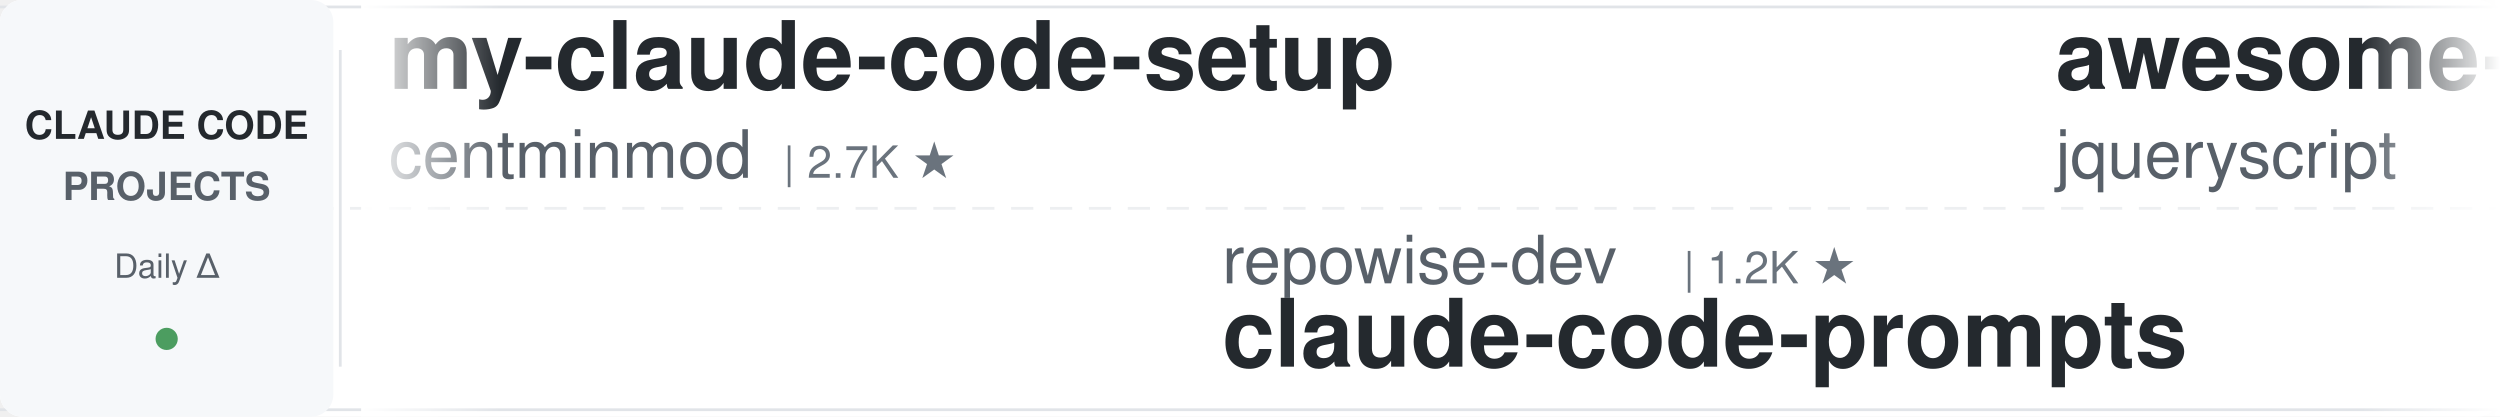
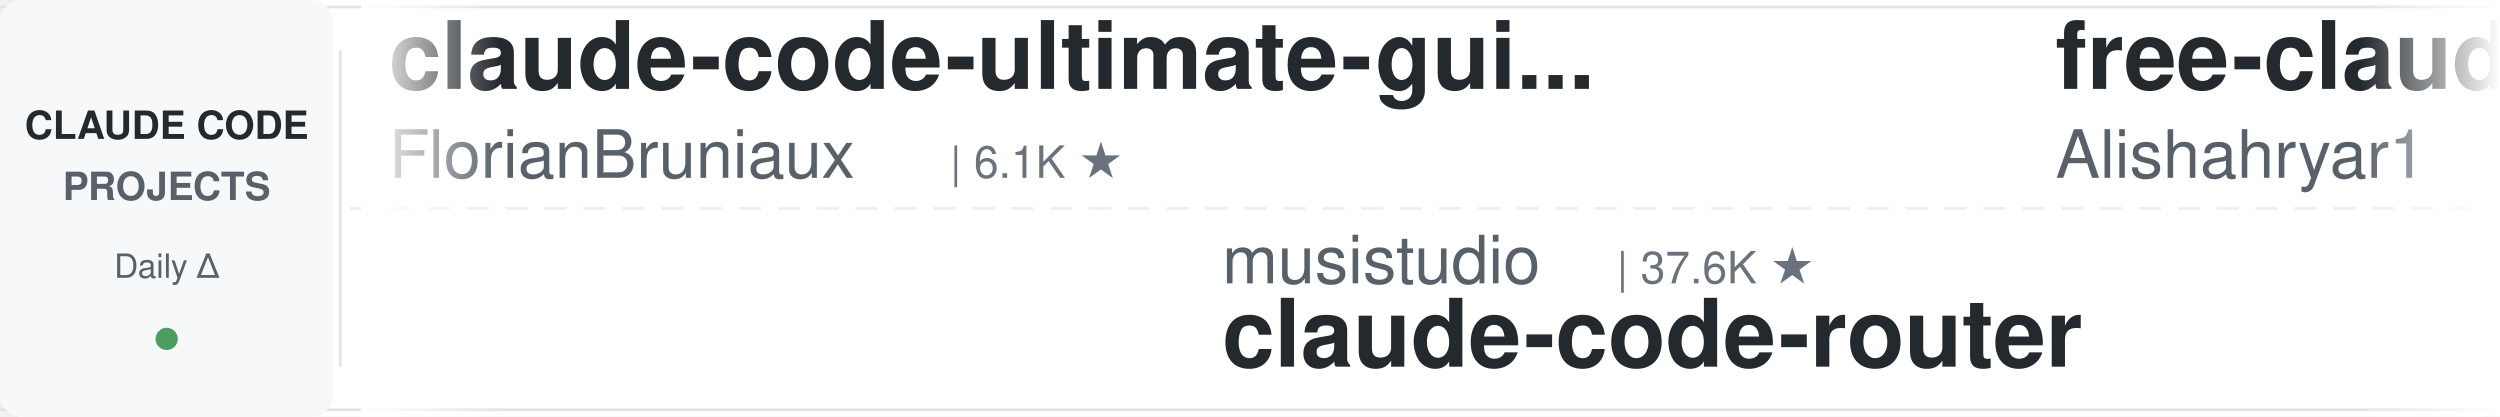
<svg xmlns="http://www.w3.org/2000/svg" width="900" height="150">
  <defs>
    <linearGradient id="leftFade" x1="0%" y1="0%" x2="100%" y2="0%">
      <stop offset="0%" style="stop-color:#ffffff;stop-opacity:1" />
      <stop offset="100%" style="stop-color:#ffffff;stop-opacity:0" />
    </linearGradient>
    <linearGradient id="rightFade" x1="0%" y1="0%" x2="100%" y2="0%">
      <stop offset="0%" style="stop-color:#ffffff;stop-opacity:0" />
      <stop offset="100%" style="stop-color:#ffffff;stop-opacity:1" />
    </linearGradient>
  </defs>
  <rect width="900" height="150" fill="#ffffff" rx="8" />
  <rect x="0" y="2" width="900" height="1" fill="#e1e4e8" />
  <rect x="0" y="147" width="900" height="1" fill="#e1e4e8" />
  <line x1="0" y1="75" x2="900" y2="75" stroke="#e1e4e8" stroke-width="1" stroke-dasharray="8 6" opacity="0.6" />
  <rect x="0" y="0" width="120" height="150" fill="#f6f8fa" rx="8" />
  <text x="60" y="50" font-family="-apple-system, BlinkMacSystemFont, 'Segoe UI', Helvetica, Arial, sans-serif" font-size="14" font-weight="600" fill="#24292e" text-anchor="middle">CLAUDE CODE</text>
  <text x="60" y="72" font-family="-apple-system, BlinkMacSystemFont, 'Segoe UI', Helvetica, Arial, sans-serif" font-size="14" font-weight="600" fill="#586069" text-anchor="middle">PROJECTS</text>
  <text x="60" y="100" font-family="-apple-system, BlinkMacSystemFont, 'Segoe UI', Helvetica, Arial, sans-serif" font-size="12" font-weight="500" fill="#586069" text-anchor="middle">Daily Δ</text>
  <circle cx="60" cy="122" r="4" fill="#22863a" opacity="0.8" />
  <rect x="122" y="18" width="1" height="114" fill="#e1e4e8" />
  <clipPath id="tickerClip">
    <rect x="130" y="0" width="770" height="150" />
  </clipPath>
  <g clip-path="url(#tickerClip)">
    <g id="tickerItems">
      <animateTransform attributeName="transform" attributeType="XML" type="translate" from="0 0" to="-3000 0" dur="54s" repeatCount="indefinite" />
      <g transform="translate(0, 0)">
-         <text x="140" y="32" font-family="-apple-system, BlinkMacSystemFont, 'Segoe UI', Helvetica, Arial, sans-serif" font-size="34" font-weight="600" fill="#24292e">my-claude-code-setup</text>
-         <text x="140" y="64" font-family="-apple-system, BlinkMacSystemFont, 'Segoe UI', Helvetica, Arial, sans-serif" font-size="24" font-weight="400" fill="#586069">centminmod</text>
-         <text x="282" y="64" font-family="-apple-system, BlinkMacSystemFont, 'Segoe UI', Helvetica, Arial, sans-serif" font-size="16" font-weight="500" fill="#6a737d">| 2.7K ★</text>
+         <text x="140" y="32" font-family="-apple-system, BlinkMacSystemFont, 'Segoe UI', Helvetica, Arial, sans-serif" font-size="34" font-weight="600" fill="#24292e">claude-code-ultimate-gui...</text>
+         <text x="140" y="64" font-family="-apple-system, BlinkMacSystemFont, 'Segoe UI', Helvetica, Arial, sans-serif" font-size="24" font-weight="400" fill="#586069">FlorianBruniaux</text>
+         <text x="342" y="64" font-family="-apple-system, BlinkMacSystemFont, 'Segoe UI', Helvetica, Arial, sans-serif" font-size="16" font-weight="500" fill="#6a737d">| 6.1K ★</text>
      </g>
      <g transform="translate(300, 0)">
-         <text x="140" y="102" font-family="-apple-system, BlinkMacSystemFont, 'Segoe UI', Helvetica, Arial, sans-serif" font-size="24" font-weight="400" fill="#586069">repowise-dev</text>
-         <text x="306" y="102" font-family="-apple-system, BlinkMacSystemFont, 'Segoe UI', Helvetica, Arial, sans-serif" font-size="16" font-weight="500" fill="#6a737d">| 1.2K ★</text>
-         <text x="140" y="132" font-family="-apple-system, BlinkMacSystemFont, 'Segoe UI', Helvetica, Arial, sans-serif" font-size="34" font-weight="600" fill="#24292e">claude-code-prompts</text>
+         <text x="140" y="102" font-family="-apple-system, BlinkMacSystemFont, 'Segoe UI', Helvetica, Arial, sans-serif" font-size="24" font-weight="400" fill="#586069">musistudio</text>
+         <text x="282" y="102" font-family="-apple-system, BlinkMacSystemFont, 'Segoe UI', Helvetica, Arial, sans-serif" font-size="16" font-weight="500" fill="#6a737d">| 37.6K ★</text>
+         <text x="140" y="132" font-family="-apple-system, BlinkMacSystemFont, 'Segoe UI', Helvetica, Arial, sans-serif" font-size="34" font-weight="600" fill="#24292e">claude-code-router</text>
      </g>
      <g transform="translate(600, 0)">
-         <text x="140" y="32" font-family="-apple-system, BlinkMacSystemFont, 'Segoe UI', Helvetica, Arial, sans-serif" font-size="34" font-weight="600" fill="#24292e">awesome-claude-code</text>
-         <text x="140" y="64" font-family="-apple-system, BlinkMacSystemFont, 'Segoe UI', Helvetica, Arial, sans-serif" font-size="24" font-weight="400" fill="#586069">jqueryscript</text>
-         <text x="306" y="64" font-family="-apple-system, BlinkMacSystemFont, 'Segoe UI', Helvetica, Arial, sans-serif" font-size="16" font-weight="500" fill="#6a737d">| 528 ★</text>
+         <text x="140" y="32" font-family="-apple-system, BlinkMacSystemFont, 'Segoe UI', Helvetica, Arial, sans-serif" font-size="34" font-weight="600" fill="#24292e">free-claude-code</text>
+         <text x="140" y="64" font-family="-apple-system, BlinkMacSystemFont, 'Segoe UI', Helvetica, Arial, sans-serif" font-size="24" font-weight="400" fill="#586069">Alishahryar1</text>
+         <text x="306" y="64" font-family="-apple-system, BlinkMacSystemFont, 'Segoe UI', Helvetica, Arial, sans-serif" font-size="16" font-weight="500" fill="#6a737d">| 58.3K ★</text>
      </g>
      <g transform="translate(900, 0)">
-         <text x="140" y="102" font-family="-apple-system, BlinkMacSystemFont, 'Segoe UI', Helvetica, Arial, sans-serif" font-size="24" font-weight="400" fill="#586069">AprilNEA</text>
-         <text x="258" y="102" font-family="-apple-system, BlinkMacSystemFont, 'Segoe UI', Helvetica, Arial, sans-serif" font-size="16" font-weight="500" fill="#6a737d">| 394 ★</text>
-         <text x="140" y="132" font-family="-apple-system, BlinkMacSystemFont, 'Segoe UI', Helvetica, Arial, sans-serif" font-size="34" font-weight="600" fill="#24292e">claude-code-source</text>
+         <text x="140" y="102" font-family="-apple-system, BlinkMacSystemFont, 'Segoe UI', Helvetica, Arial, sans-serif" font-size="24" font-weight="400" fill="#586069">disler</text>
+         <text x="234" y="102" font-family="-apple-system, BlinkMacSystemFont, 'Segoe UI', Helvetica, Arial, sans-serif" font-size="16" font-weight="500" fill="#6a737d">| 3.9K ★</text>
+         <text x="140" y="132" font-family="-apple-system, BlinkMacSystemFont, 'Segoe UI', Helvetica, Arial, sans-serif" font-size="34" font-weight="600" fill="#24292e">claude-code-hooks-master...</text>
      </g>
      <g transform="translate(1200, 0)">
-         <text x="140" y="32" font-family="-apple-system, BlinkMacSystemFont, 'Segoe UI', Helvetica, Arial, sans-serif" font-size="34" font-weight="600" fill="#24292e">Claude-Code-Game-Studios</text>
-         <text x="140" y="64" font-family="-apple-system, BlinkMacSystemFont, 'Segoe UI', Helvetica, Arial, sans-serif" font-size="24" font-weight="400" fill="#586069">Donchitos</text>
-         <text x="270" y="64" font-family="-apple-system, BlinkMacSystemFont, 'Segoe UI', Helvetica, Arial, sans-serif" font-size="16" font-weight="500" fill="#6a737d">| 26.2K ★</text>
+         <text x="140" y="32" font-family="-apple-system, BlinkMacSystemFont, 'Segoe UI', Helvetica, Arial, sans-serif" font-size="34" font-weight="600" fill="#24292e">claude-code-action</text>
+         <text x="140" y="64" font-family="-apple-system, BlinkMacSystemFont, 'Segoe UI', Helvetica, Arial, sans-serif" font-size="24" font-weight="400" fill="#586069">anthropics</text>
+         <text x="282" y="64" font-family="-apple-system, BlinkMacSystemFont, 'Segoe UI', Helvetica, Arial, sans-serif" font-size="16" font-weight="500" fill="#6a737d">| 9.5K ★</text>
      </g>
      <g transform="translate(1500, 0)">
-         <text x="140" y="102" font-family="-apple-system, BlinkMacSystemFont, 'Segoe UI', Helvetica, Arial, sans-serif" font-size="24" font-weight="400" fill="#586069">shanraisshan</text>
-         <text x="306" y="102" font-family="-apple-system, BlinkMacSystemFont, 'Segoe UI', Helvetica, Arial, sans-serif" font-size="16" font-weight="500" fill="#6a737d">| 67.4K ★</text>
-         <text x="140" y="132" font-family="-apple-system, BlinkMacSystemFont, 'Segoe UI', Helvetica, Arial, sans-serif" font-size="34" font-weight="600" fill="#24292e">claude-code-best-practic...</text>
+         <text x="140" y="102" font-family="-apple-system, BlinkMacSystemFont, 'Segoe UI', Helvetica, Arial, sans-serif" font-size="24" font-weight="400" fill="#586069">pedrohcgs</text>
+         <text x="270" y="102" font-family="-apple-system, BlinkMacSystemFont, 'Segoe UI', Helvetica, Arial, sans-serif" font-size="16" font-weight="500" fill="#6a737d">| 1.7K ★</text>
+         <text x="140" y="132" font-family="-apple-system, BlinkMacSystemFont, 'Segoe UI', Helvetica, Arial, sans-serif" font-size="34" font-weight="600" fill="#24292e">claude-code-my-workflow</text>
      </g>
      <g transform="translate(1800, 0)">
-         <text x="140" y="32" font-family="-apple-system, BlinkMacSystemFont, 'Segoe UI', Helvetica, Arial, sans-serif" font-size="34" font-weight="600" fill="#24292e">claude-code-hooks-master...</text>
-         <text x="140" y="64" font-family="-apple-system, BlinkMacSystemFont, 'Segoe UI', Helvetica, Arial, sans-serif" font-size="24" font-weight="400" fill="#586069">disler</text>
-         <text x="234" y="64" font-family="-apple-system, BlinkMacSystemFont, 'Segoe UI', Helvetica, Arial, sans-serif" font-size="16" font-weight="500" fill="#6a737d">| 3.9K ★</text>
+         <text x="140" y="32" font-family="-apple-system, BlinkMacSystemFont, 'Segoe UI', Helvetica, Arial, sans-serif" font-size="34" font-weight="600" fill="#24292e">claude-code-infrastructu...</text>
+         <text x="140" y="64" font-family="-apple-system, BlinkMacSystemFont, 'Segoe UI', Helvetica, Arial, sans-serif" font-size="24" font-weight="400" fill="#586069">diet103</text>
+         <text x="246" y="64" font-family="-apple-system, BlinkMacSystemFont, 'Segoe UI', Helvetica, Arial, sans-serif" font-size="16" font-weight="500" fill="#6a737d">| 10.0K ★</text>
      </g>
      <g transform="translate(2100, 0)">
-         <text x="140" y="102" font-family="-apple-system, BlinkMacSystemFont, 'Segoe UI', Helvetica, Arial, sans-serif" font-size="24" font-weight="400" fill="#586069">Windy3f3f3f3f</text>
-         <text x="318" y="102" font-family="-apple-system, BlinkMacSystemFont, 'Segoe UI', Helvetica, Arial, sans-serif" font-size="16" font-weight="500" fill="#6a737d">| 3.7K ★</text>
-         <text x="140" y="132" font-family="-apple-system, BlinkMacSystemFont, 'Segoe UI', Helvetica, Arial, sans-serif" font-size="34" font-weight="600" fill="#24292e">how-claude-code-works</text>
+         <text x="140" y="102" font-family="-apple-system, BlinkMacSystemFont, 'Segoe UI', Helvetica, Arial, sans-serif" font-size="24" font-weight="400" fill="#586069">huangjia2019</text>
+         <text x="306" y="102" font-family="-apple-system, BlinkMacSystemFont, 'Segoe UI', Helvetica, Arial, sans-serif" font-size="16" font-weight="500" fill="#6a737d">| 1.1K ★</text>
+         <text x="140" y="132" font-family="-apple-system, BlinkMacSystemFont, 'Segoe UI', Helvetica, Arial, sans-serif" font-size="34" font-weight="600" fill="#24292e">claude-code-engineering</text>
      </g>
      <g transform="translate(2400, 0)">
-         <text x="140" y="32" font-family="-apple-system, BlinkMacSystemFont, 'Segoe UI', Helvetica, Arial, sans-serif" font-size="34" font-weight="600" fill="#24292e">claude-code-from-source</text>
-         <text x="140" y="64" font-family="-apple-system, BlinkMacSystemFont, 'Segoe UI', Helvetica, Arial, sans-serif" font-size="24" font-weight="400" fill="#586069">alejandrobalderas</text>
-         <text x="366" y="64" font-family="-apple-system, BlinkMacSystemFont, 'Segoe UI', Helvetica, Arial, sans-serif" font-size="16" font-weight="500" fill="#6a737d">| 3.0K ★</text>
+         <text x="140" y="32" font-family="-apple-system, BlinkMacSystemFont, 'Segoe UI', Helvetica, Arial, sans-serif" font-size="34" font-weight="600" fill="#24292e">everything-claude-code</text>
+         <text x="140" y="64" font-family="-apple-system, BlinkMacSystemFont, 'Segoe UI', Helvetica, Arial, sans-serif" font-size="24" font-weight="400" fill="#586069">WorldFlowAI</text>
+         <text x="294" y="64" font-family="-apple-system, BlinkMacSystemFont, 'Segoe UI', Helvetica, Arial, sans-serif" font-size="16" font-weight="500" fill="#6a737d">| 4.5K ★</text>
      </g>
      <g transform="translate(2700, 0)">
-         <text x="140" y="102" font-family="-apple-system, BlinkMacSystemFont, 'Segoe UI', Helvetica, Arial, sans-serif" font-size="24" font-weight="400" fill="#586069">Njengah</text>
-         <text x="246" y="102" font-family="-apple-system, BlinkMacSystemFont, 'Segoe UI', Helvetica, Arial, sans-serif" font-size="16" font-weight="500" fill="#6a737d">| 1.9K ★</text>
-         <text x="140" y="132" font-family="-apple-system, BlinkMacSystemFont, 'Segoe UI', Helvetica, Arial, sans-serif" font-size="34" font-weight="600" fill="#24292e">claude-code-cheat-sheet</text>
+         <text x="140" y="102" font-family="-apple-system, BlinkMacSystemFont, 'Segoe UI', Helvetica, Arial, sans-serif" font-size="24" font-weight="400" fill="#586069">ykdojo</text>
+         <text x="234" y="102" font-family="-apple-system, BlinkMacSystemFont, 'Segoe UI', Helvetica, Arial, sans-serif" font-size="16" font-weight="500" fill="#6a737d">| 10.2K ★</text>
+         <text x="140" y="132" font-family="-apple-system, BlinkMacSystemFont, 'Segoe UI', Helvetica, Arial, sans-serif" font-size="34" font-weight="600" fill="#24292e">claude-code-tips</text>
      </g>
      <g transform="translate(3000, 0)">
-         <text x="140" y="32" font-family="-apple-system, BlinkMacSystemFont, 'Segoe UI', Helvetica, Arial, sans-serif" font-size="34" font-weight="600" fill="#24292e">my-claude-code-setup</text>
-         <text x="140" y="64" font-family="-apple-system, BlinkMacSystemFont, 'Segoe UI', Helvetica, Arial, sans-serif" font-size="24" font-weight="400" fill="#586069">centminmod</text>
-         <text x="282" y="64" font-family="-apple-system, BlinkMacSystemFont, 'Segoe UI', Helvetica, Arial, sans-serif" font-size="16" font-weight="500" fill="#6a737d">| 2.7K ★</text>
+         <text x="140" y="32" font-family="-apple-system, BlinkMacSystemFont, 'Segoe UI', Helvetica, Arial, sans-serif" font-size="34" font-weight="600" fill="#24292e">claude-code-ultimate-gui...</text>
+         <text x="140" y="64" font-family="-apple-system, BlinkMacSystemFont, 'Segoe UI', Helvetica, Arial, sans-serif" font-size="24" font-weight="400" fill="#586069">FlorianBruniaux</text>
+         <text x="342" y="64" font-family="-apple-system, BlinkMacSystemFont, 'Segoe UI', Helvetica, Arial, sans-serif" font-size="16" font-weight="500" fill="#6a737d">| 6.1K ★</text>
      </g>
      <g transform="translate(3300, 0)">
-         <text x="140" y="102" font-family="-apple-system, BlinkMacSystemFont, 'Segoe UI', Helvetica, Arial, sans-serif" font-size="24" font-weight="400" fill="#586069">repowise-dev</text>
-         <text x="306" y="102" font-family="-apple-system, BlinkMacSystemFont, 'Segoe UI', Helvetica, Arial, sans-serif" font-size="16" font-weight="500" fill="#6a737d">| 1.2K ★</text>
-         <text x="140" y="132" font-family="-apple-system, BlinkMacSystemFont, 'Segoe UI', Helvetica, Arial, sans-serif" font-size="34" font-weight="600" fill="#24292e">claude-code-prompts</text>
+         <text x="140" y="102" font-family="-apple-system, BlinkMacSystemFont, 'Segoe UI', Helvetica, Arial, sans-serif" font-size="24" font-weight="400" fill="#586069">musistudio</text>
+         <text x="282" y="102" font-family="-apple-system, BlinkMacSystemFont, 'Segoe UI', Helvetica, Arial, sans-serif" font-size="16" font-weight="500" fill="#6a737d">| 37.6K ★</text>
+         <text x="140" y="132" font-family="-apple-system, BlinkMacSystemFont, 'Segoe UI', Helvetica, Arial, sans-serif" font-size="34" font-weight="600" fill="#24292e">claude-code-router</text>
      </g>
      <g transform="translate(3600, 0)">
-         <text x="140" y="32" font-family="-apple-system, BlinkMacSystemFont, 'Segoe UI', Helvetica, Arial, sans-serif" font-size="34" font-weight="600" fill="#24292e">awesome-claude-code</text>
-         <text x="140" y="64" font-family="-apple-system, BlinkMacSystemFont, 'Segoe UI', Helvetica, Arial, sans-serif" font-size="24" font-weight="400" fill="#586069">jqueryscript</text>
-         <text x="306" y="64" font-family="-apple-system, BlinkMacSystemFont, 'Segoe UI', Helvetica, Arial, sans-serif" font-size="16" font-weight="500" fill="#6a737d">| 528 ★</text>
+         <text x="140" y="32" font-family="-apple-system, BlinkMacSystemFont, 'Segoe UI', Helvetica, Arial, sans-serif" font-size="34" font-weight="600" fill="#24292e">free-claude-code</text>
+         <text x="140" y="64" font-family="-apple-system, BlinkMacSystemFont, 'Segoe UI', Helvetica, Arial, sans-serif" font-size="24" font-weight="400" fill="#586069">Alishahryar1</text>
+         <text x="306" y="64" font-family="-apple-system, BlinkMacSystemFont, 'Segoe UI', Helvetica, Arial, sans-serif" font-size="16" font-weight="500" fill="#6a737d">| 58.3K ★</text>
      </g>
      <g transform="translate(3900, 0)">
-         <text x="140" y="102" font-family="-apple-system, BlinkMacSystemFont, 'Segoe UI', Helvetica, Arial, sans-serif" font-size="24" font-weight="400" fill="#586069">AprilNEA</text>
-         <text x="258" y="102" font-family="-apple-system, BlinkMacSystemFont, 'Segoe UI', Helvetica, Arial, sans-serif" font-size="16" font-weight="500" fill="#6a737d">| 394 ★</text>
-         <text x="140" y="132" font-family="-apple-system, BlinkMacSystemFont, 'Segoe UI', Helvetica, Arial, sans-serif" font-size="34" font-weight="600" fill="#24292e">claude-code-source</text>
+         <text x="140" y="102" font-family="-apple-system, BlinkMacSystemFont, 'Segoe UI', Helvetica, Arial, sans-serif" font-size="24" font-weight="400" fill="#586069">disler</text>
+         <text x="234" y="102" font-family="-apple-system, BlinkMacSystemFont, 'Segoe UI', Helvetica, Arial, sans-serif" font-size="16" font-weight="500" fill="#6a737d">| 3.9K ★</text>
+         <text x="140" y="132" font-family="-apple-system, BlinkMacSystemFont, 'Segoe UI', Helvetica, Arial, sans-serif" font-size="34" font-weight="600" fill="#24292e">claude-code-hooks-master...</text>
      </g>
    </g>
  </g>
  <rect x="130" y="0" width="50" height="150" fill="url(#leftFade)" />
  <rect x="850" y="0" width="50" height="150" fill="url(#rightFade)" />
</svg>
